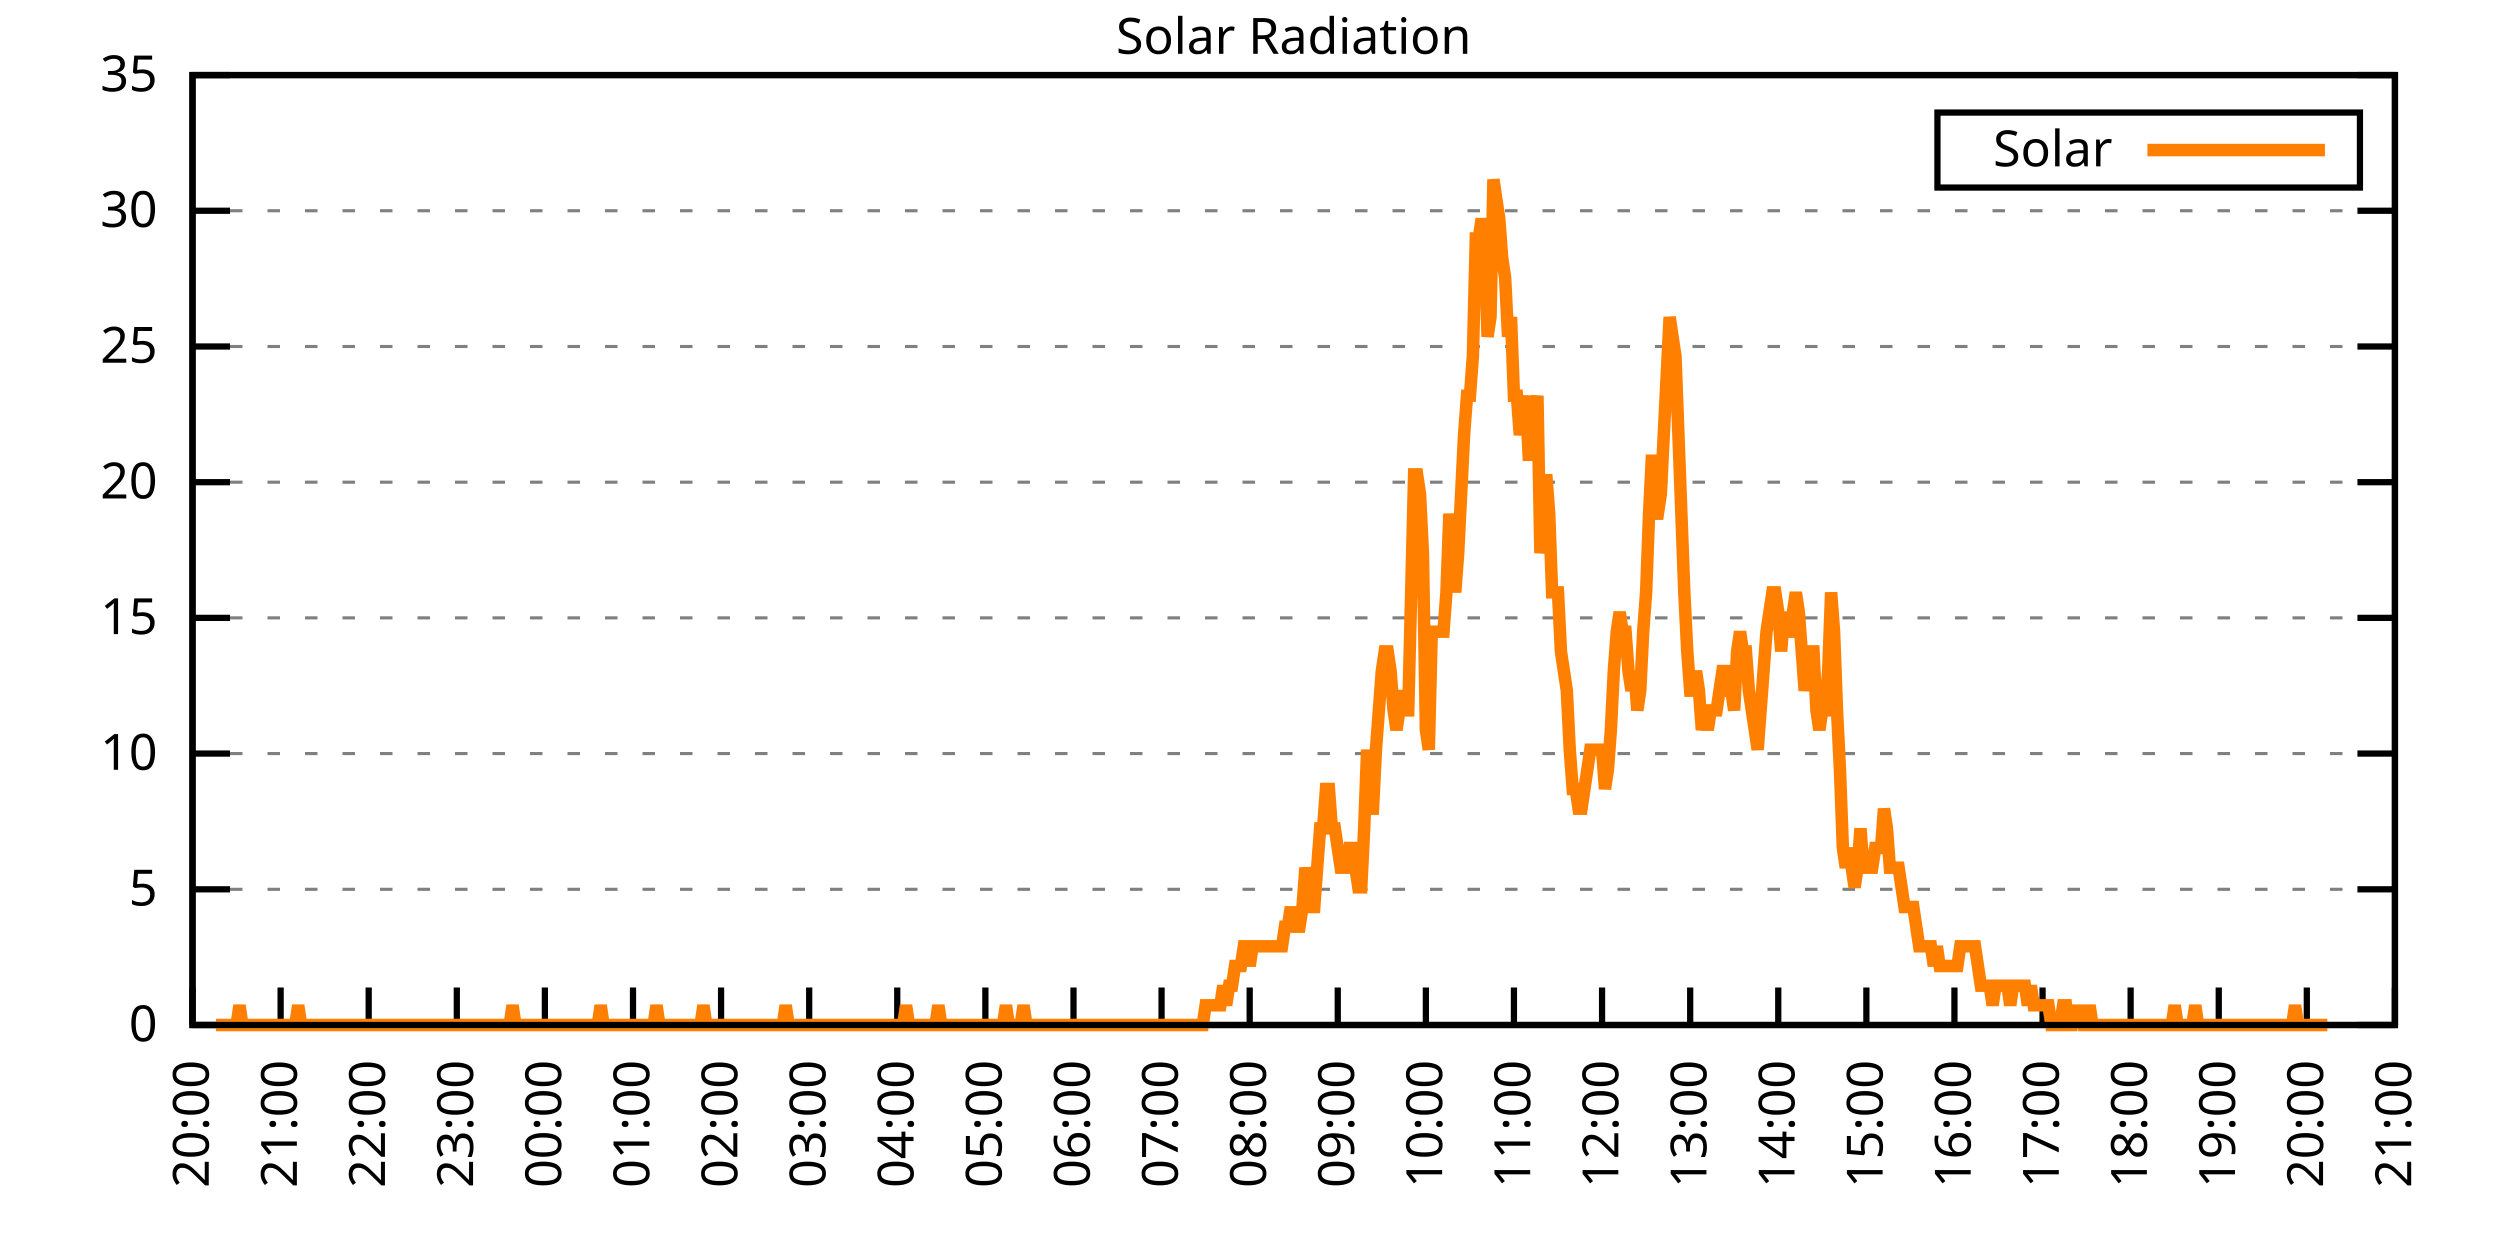
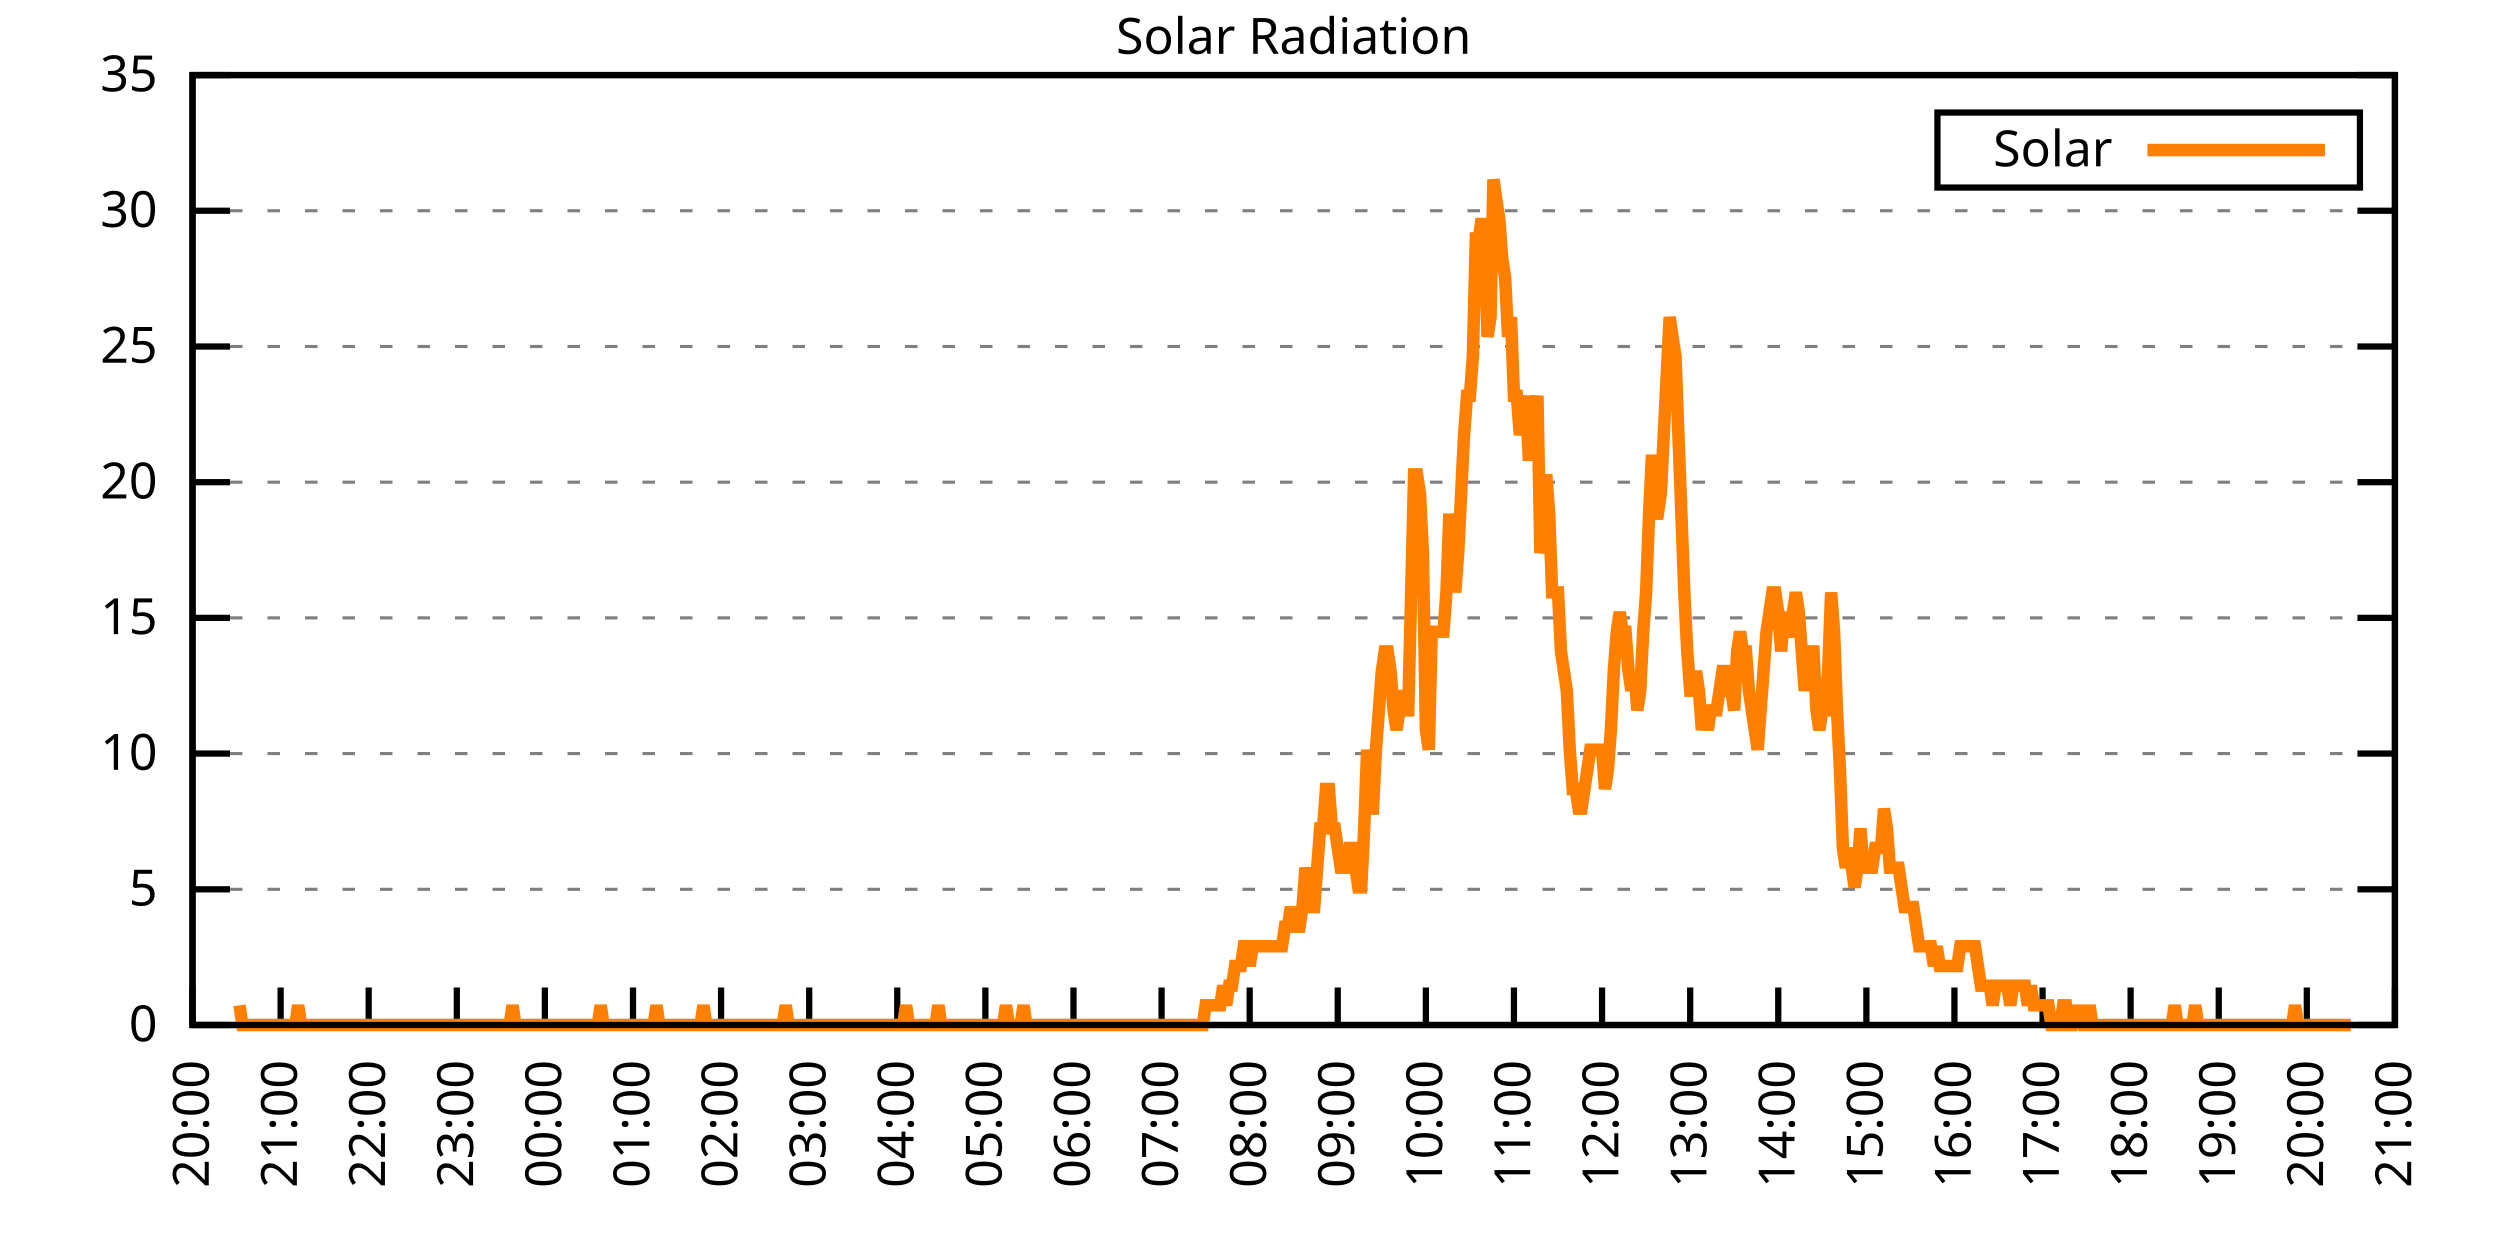
<svg xmlns="http://www.w3.org/2000/svg" xmlns:xlink="http://www.w3.org/1999/xlink" width="400" height="200" viewBox="0 0 400 200">
  <g id="gnuplot_canvas">
    <rect x="0" y="0" width="400" height="200" fill="none" />
    <defs>
      <circle id="gpDot" r="0.5" stroke-width="0.5" stroke="currentColor" />
      <path id="gpPt0" stroke-width="0.333" stroke="currentColor" d="M-1,0 h2 M0,-1 v2" />
      <path id="gpPt1" stroke-width="0.333" stroke="currentColor" d="M-1,-1 L1,1 M1,-1 L-1,1" />
      <path id="gpPt2" stroke-width="0.333" stroke="currentColor" d="M-1,0 L1,0 M0,-1 L0,1 M-1,-1 L1,1 M-1,1 L1,-1" />
      <rect id="gpPt3" stroke-width="0.333" stroke="currentColor" x="-1" y="-1" width="2" height="2" />
      <rect id="gpPt4" stroke-width="0.333" stroke="currentColor" fill="currentColor" x="-1" y="-1" width="2" height="2" />
      <circle id="gpPt5" stroke-width="0.333" stroke="currentColor" cx="0" cy="0" r="1" />
      <use xlink:href="#gpPt5" id="gpPt6" fill="currentColor" stroke="none" />
      <path id="gpPt7" stroke-width="0.333" stroke="currentColor" d="M0,-1.33 L-1.33,0.67 L1.33,0.67 z" />
      <use xlink:href="#gpPt7" id="gpPt8" fill="currentColor" stroke="none" />
      <use xlink:href="#gpPt7" id="gpPt9" stroke="currentColor" transform="rotate(180)" />
      <use xlink:href="#gpPt9" id="gpPt10" fill="currentColor" stroke="none" />
      <use xlink:href="#gpPt3" id="gpPt11" stroke="currentColor" transform="rotate(45)" />
      <use xlink:href="#gpPt11" id="gpPt12" fill="currentColor" stroke="none" />
      <path id="gpPt13" stroke-width="0.333" stroke="currentColor" d="M0,1.330 L1.265,0.411 L0.782,-1.067 L-0.782,-1.076 L-1.265,0.411 z" />
      <use xlink:href="#gpPt13" id="gpPt14" fill="currentColor" stroke="none" />
      <filter id="textbox" filterUnits="objectBoundingBox" x="0" y="0" height="1" width="1">
        <feFlood flood-color="white" flood-opacity="1" result="bgnd" />
        <feComposite in="SourceGraphic" in2="bgnd" operator="atop" />
      </filter>
      <filter id="greybox" filterUnits="objectBoundingBox" x="0" y="0" height="1" width="1">
        <feFlood flood-color="lightgrey" flood-opacity="1" result="grey" />
        <feComposite in="SourceGraphic" in2="grey" operator="atop" />
      </filter>
    </defs>
    <g fill="none" color="white" stroke="currentColor" stroke-width="1.00" stroke-linecap="butt" stroke-linejoin="miter">
</g>
    <g fill="none" color="black" stroke="currentColor" stroke-width="1.00" stroke-linecap="butt" stroke-linejoin="miter">
      <g stroke="none" shape-rendering="crispEdges">
        <polygon fill="rgb(255, 255, 255)" points="30.80,164.00 383.18,164.00 383.18,12.02 30.80,12.02 " />
      </g>
    </g>
    <g fill="none" color="black" stroke="currentColor" stroke-width="1.00" stroke-linecap="butt" stroke-linejoin="miter">
</g>
    <g fill="none" color="black" stroke="black" stroke-width="0.50" stroke-linecap="butt" stroke-linejoin="miter">
</g>
    <g fill="none" color="gray" stroke="currentColor" stroke-width="0.50" stroke-linecap="butt" stroke-linejoin="miter">
      <path stroke="gray" stroke-dasharray="2,4" class="gridline" d="M30.80,164.00 L383.19,164.00  " />
    </g>
    <g fill="none" color="gray" stroke="gray" stroke-width="1.00" stroke-linecap="butt" stroke-linejoin="miter">
</g>
    <g fill="none" color="black" stroke="currentColor" stroke-width="1.00" stroke-linecap="butt" stroke-linejoin="miter">
      <path stroke="black" d="M30.80,164.00 L36.80,164.00 M383.19,164.00 L377.19,164.00  " />
      <g transform="translate(25.20,166.60)" stroke="none" fill="black" font-family="Sans" font-size="8.00" text-anchor="end">
        <text>
          <tspan font-family="Sans"> 0</tspan>
        </text>
      </g>
    </g>
    <g fill="none" color="black" stroke="currentColor" stroke-width="1.00" stroke-linecap="butt" stroke-linejoin="miter">
</g>
    <g fill="none" color="black" stroke="black" stroke-width="0.50" stroke-linecap="butt" stroke-linejoin="miter">
</g>
    <g fill="none" color="gray" stroke="currentColor" stroke-width="0.50" stroke-linecap="butt" stroke-linejoin="miter">
      <path stroke="gray" stroke-dasharray="2,4" class="gridline" d="M30.80,142.29 L383.19,142.29  " />
    </g>
    <g fill="none" color="gray" stroke="gray" stroke-width="1.00" stroke-linecap="butt" stroke-linejoin="miter">
</g>
    <g fill="none" color="black" stroke="currentColor" stroke-width="1.00" stroke-linecap="butt" stroke-linejoin="miter">
      <path stroke="black" d="M30.80,142.29 L36.80,142.29 M383.19,142.29 L377.19,142.29  " />
      <g transform="translate(25.20,144.89)" stroke="none" fill="black" font-family="Sans" font-size="8.00" text-anchor="end">
        <text>
          <tspan font-family="Sans"> 5</tspan>
        </text>
      </g>
    </g>
    <g fill="none" color="black" stroke="currentColor" stroke-width="1.00" stroke-linecap="butt" stroke-linejoin="miter">
</g>
    <g fill="none" color="black" stroke="black" stroke-width="0.50" stroke-linecap="butt" stroke-linejoin="miter">
</g>
    <g fill="none" color="gray" stroke="currentColor" stroke-width="0.50" stroke-linecap="butt" stroke-linejoin="miter">
      <path stroke="gray" stroke-dasharray="2,4" class="gridline" d="M30.80,120.57 L383.19,120.57  " />
    </g>
    <g fill="none" color="gray" stroke="gray" stroke-width="1.00" stroke-linecap="butt" stroke-linejoin="miter">
</g>
    <g fill="none" color="black" stroke="currentColor" stroke-width="1.00" stroke-linecap="butt" stroke-linejoin="miter">
      <path stroke="black" d="M30.80,120.57 L36.80,120.57 M383.19,120.57 L377.19,120.57  " />
      <g transform="translate(25.20,123.17)" stroke="none" fill="black" font-family="Sans" font-size="8.00" text-anchor="end">
        <text>
          <tspan font-family="Sans"> 10</tspan>
        </text>
      </g>
    </g>
    <g fill="none" color="black" stroke="currentColor" stroke-width="1.00" stroke-linecap="butt" stroke-linejoin="miter">
</g>
    <g fill="none" color="black" stroke="black" stroke-width="0.50" stroke-linecap="butt" stroke-linejoin="miter">
</g>
    <g fill="none" color="gray" stroke="currentColor" stroke-width="0.50" stroke-linecap="butt" stroke-linejoin="miter">
      <path stroke="gray" stroke-dasharray="2,4" class="gridline" d="M30.80,98.86 L383.19,98.86  " />
    </g>
    <g fill="none" color="gray" stroke="gray" stroke-width="1.00" stroke-linecap="butt" stroke-linejoin="miter">
</g>
    <g fill="none" color="black" stroke="currentColor" stroke-width="1.00" stroke-linecap="butt" stroke-linejoin="miter">
      <path stroke="black" d="M30.80,98.86 L36.80,98.86 M383.19,98.86 L377.19,98.86  " />
      <g transform="translate(25.20,101.46)" stroke="none" fill="black" font-family="Sans" font-size="8.00" text-anchor="end">
        <text>
          <tspan font-family="Sans"> 15</tspan>
        </text>
      </g>
    </g>
    <g fill="none" color="black" stroke="currentColor" stroke-width="1.00" stroke-linecap="butt" stroke-linejoin="miter">
</g>
    <g fill="none" color="black" stroke="black" stroke-width="0.50" stroke-linecap="butt" stroke-linejoin="miter">
</g>
    <g fill="none" color="gray" stroke="currentColor" stroke-width="0.50" stroke-linecap="butt" stroke-linejoin="miter">
      <path stroke="gray" stroke-dasharray="2,4" class="gridline" d="M30.80,77.15 L383.19,77.15  " />
    </g>
    <g fill="none" color="gray" stroke="gray" stroke-width="1.00" stroke-linecap="butt" stroke-linejoin="miter">
</g>
    <g fill="none" color="black" stroke="currentColor" stroke-width="1.00" stroke-linecap="butt" stroke-linejoin="miter">
      <path stroke="black" d="M30.80,77.15 L36.80,77.15 M383.19,77.15 L377.19,77.15  " />
      <g transform="translate(25.20,79.75)" stroke="none" fill="black" font-family="Sans" font-size="8.00" text-anchor="end">
        <text>
          <tspan font-family="Sans"> 20</tspan>
        </text>
      </g>
    </g>
    <g fill="none" color="black" stroke="currentColor" stroke-width="1.00" stroke-linecap="butt" stroke-linejoin="miter">
</g>
    <g fill="none" color="black" stroke="black" stroke-width="0.50" stroke-linecap="butt" stroke-linejoin="miter">
</g>
    <g fill="none" color="gray" stroke="currentColor" stroke-width="0.50" stroke-linecap="butt" stroke-linejoin="miter">
      <path stroke="gray" stroke-dasharray="2,4" class="gridline" d="M30.80,55.44 L383.19,55.44  " />
    </g>
    <g fill="none" color="gray" stroke="gray" stroke-width="1.00" stroke-linecap="butt" stroke-linejoin="miter">
</g>
    <g fill="none" color="black" stroke="currentColor" stroke-width="1.00" stroke-linecap="butt" stroke-linejoin="miter">
      <path stroke="black" d="M30.80,55.44 L36.80,55.44 M383.19,55.44 L377.19,55.44  " />
      <g transform="translate(25.20,58.04)" stroke="none" fill="black" font-family="Sans" font-size="8.00" text-anchor="end">
        <text>
          <tspan font-family="Sans"> 25</tspan>
        </text>
      </g>
    </g>
    <g fill="none" color="black" stroke="currentColor" stroke-width="1.00" stroke-linecap="butt" stroke-linejoin="miter">
</g>
    <g fill="none" color="black" stroke="black" stroke-width="0.50" stroke-linecap="butt" stroke-linejoin="miter">
</g>
    <g fill="none" color="gray" stroke="currentColor" stroke-width="0.50" stroke-linecap="butt" stroke-linejoin="miter">
      <path stroke="gray" stroke-dasharray="2,4" class="gridline" d="M30.80,33.72 L383.19,33.72  " />
    </g>
    <g fill="none" color="gray" stroke="gray" stroke-width="1.00" stroke-linecap="butt" stroke-linejoin="miter">
</g>
    <g fill="none" color="black" stroke="currentColor" stroke-width="1.00" stroke-linecap="butt" stroke-linejoin="miter">
      <path stroke="black" d="M30.80,33.72 L36.80,33.72 M383.19,33.72 L377.19,33.72  " />
      <g transform="translate(25.20,36.32)" stroke="none" fill="black" font-family="Sans" font-size="8.00" text-anchor="end">
        <text>
          <tspan font-family="Sans"> 30</tspan>
        </text>
      </g>
    </g>
    <g fill="none" color="black" stroke="currentColor" stroke-width="1.00" stroke-linecap="butt" stroke-linejoin="miter">
</g>
    <g fill="none" color="black" stroke="black" stroke-width="0.50" stroke-linecap="butt" stroke-linejoin="miter">
</g>
    <g fill="none" color="gray" stroke="currentColor" stroke-width="0.50" stroke-linecap="butt" stroke-linejoin="miter">
      <path stroke="gray" stroke-dasharray="2,4" class="gridline" d="M30.80,12.01 L383.19,12.01  " />
    </g>
    <g fill="none" color="gray" stroke="gray" stroke-width="1.00" stroke-linecap="butt" stroke-linejoin="miter">
</g>
    <g fill="none" color="black" stroke="currentColor" stroke-width="1.00" stroke-linecap="butt" stroke-linejoin="miter">
      <path stroke="black" d="M30.80,12.01 L36.80,12.01 M383.19,12.01 L377.19,12.01  " />
      <g transform="translate(25.20,14.61)" stroke="none" fill="black" font-family="Sans" font-size="8.00" text-anchor="end">
        <text>
          <tspan font-family="Sans"> 35</tspan>
        </text>
      </g>
    </g>
    <g fill="none" color="black" stroke="currentColor" stroke-width="1.00" stroke-linecap="butt" stroke-linejoin="miter">
      <path stroke="black" d="M30.80,164.00 L30.80,158.00  " />
      <g transform="translate(33.40,169.60) rotate(270.00)" stroke="none" fill="black" font-family="Sans" font-size="8.00" text-anchor="end">
        <text>
          <tspan font-family="Sans">20:00</tspan>
        </text>
      </g>
    </g>
    <g fill="none" color="black" stroke="currentColor" stroke-width="1.00" stroke-linecap="butt" stroke-linejoin="miter">
      <path stroke="black" d="M44.90,164.00 L44.90,158.00  " />
      <g transform="translate(47.50,169.60) rotate(270.00)" stroke="none" fill="black" font-family="Sans" font-size="8.00" text-anchor="end">
        <text>
          <tspan font-family="Sans">21:00</tspan>
        </text>
      </g>
    </g>
    <g fill="none" color="black" stroke="currentColor" stroke-width="1.00" stroke-linecap="butt" stroke-linejoin="miter">
      <path stroke="black" d="M58.99,164.00 L58.99,158.00  " />
      <g transform="translate(61.59,169.60) rotate(270.00)" stroke="none" fill="black" font-family="Sans" font-size="8.00" text-anchor="end">
        <text>
          <tspan font-family="Sans">22:00</tspan>
        </text>
      </g>
    </g>
    <g fill="none" color="black" stroke="currentColor" stroke-width="1.00" stroke-linecap="butt" stroke-linejoin="miter">
      <path stroke="black" d="M73.09,164.00 L73.09,158.00  " />
      <g transform="translate(75.69,169.60) rotate(270.00)" stroke="none" fill="black" font-family="Sans" font-size="8.00" text-anchor="end">
        <text>
          <tspan font-family="Sans">23:00</tspan>
        </text>
      </g>
    </g>
    <g fill="none" color="black" stroke="currentColor" stroke-width="1.00" stroke-linecap="butt" stroke-linejoin="miter">
      <path stroke="black" d="M87.18,164.00 L87.18,158.00  " />
      <g transform="translate(89.78,169.60) rotate(270.00)" stroke="none" fill="black" font-family="Sans" font-size="8.00" text-anchor="end">
        <text>
          <tspan font-family="Sans">00:00</tspan>
        </text>
      </g>
    </g>
    <g fill="none" color="black" stroke="currentColor" stroke-width="1.00" stroke-linecap="butt" stroke-linejoin="miter">
      <path stroke="black" d="M101.28,164.00 L101.28,158.00  " />
      <g transform="translate(103.88,169.60) rotate(270.00)" stroke="none" fill="black" font-family="Sans" font-size="8.00" text-anchor="end">
        <text>
          <tspan font-family="Sans">01:00</tspan>
        </text>
      </g>
    </g>
    <g fill="none" color="black" stroke="currentColor" stroke-width="1.00" stroke-linecap="butt" stroke-linejoin="miter">
      <path stroke="black" d="M115.37,164.00 L115.37,158.00  " />
      <g transform="translate(117.97,169.60) rotate(270.00)" stroke="none" fill="black" font-family="Sans" font-size="8.00" text-anchor="end">
        <text>
          <tspan font-family="Sans">02:00</tspan>
        </text>
      </g>
    </g>
    <g fill="none" color="black" stroke="currentColor" stroke-width="1.00" stroke-linecap="butt" stroke-linejoin="miter">
      <path stroke="black" d="M129.47,164.00 L129.47,158.00  " />
      <g transform="translate(132.07,169.60) rotate(270.00)" stroke="none" fill="black" font-family="Sans" font-size="8.00" text-anchor="end">
        <text>
          <tspan font-family="Sans">03:00</tspan>
        </text>
      </g>
    </g>
    <g fill="none" color="black" stroke="currentColor" stroke-width="1.00" stroke-linecap="butt" stroke-linejoin="miter">
      <path stroke="black" d="M143.56,164.00 L143.56,158.00  " />
      <g transform="translate(146.16,169.60) rotate(270.00)" stroke="none" fill="black" font-family="Sans" font-size="8.00" text-anchor="end">
        <text>
          <tspan font-family="Sans">04:00</tspan>
        </text>
      </g>
    </g>
    <g fill="none" color="black" stroke="currentColor" stroke-width="1.00" stroke-linecap="butt" stroke-linejoin="miter">
      <path stroke="black" d="M157.66,164.00 L157.66,158.00  " />
      <g transform="translate(160.26,169.60) rotate(270.00)" stroke="none" fill="black" font-family="Sans" font-size="8.00" text-anchor="end">
        <text>
          <tspan font-family="Sans">05:00</tspan>
        </text>
      </g>
    </g>
    <g fill="none" color="black" stroke="currentColor" stroke-width="1.00" stroke-linecap="butt" stroke-linejoin="miter">
      <path stroke="black" d="M171.76,164.00 L171.76,158.00  " />
      <g transform="translate(174.36,169.60) rotate(270.00)" stroke="none" fill="black" font-family="Sans" font-size="8.00" text-anchor="end">
        <text>
          <tspan font-family="Sans">06:00</tspan>
        </text>
      </g>
    </g>
    <g fill="none" color="black" stroke="currentColor" stroke-width="1.00" stroke-linecap="butt" stroke-linejoin="miter">
      <path stroke="black" d="M185.85,164.00 L185.85,158.00  " />
      <g transform="translate(188.45,169.60) rotate(270.00)" stroke="none" fill="black" font-family="Sans" font-size="8.00" text-anchor="end">
        <text>
          <tspan font-family="Sans">07:00</tspan>
        </text>
      </g>
    </g>
    <g fill="none" color="black" stroke="currentColor" stroke-width="1.00" stroke-linecap="butt" stroke-linejoin="miter">
      <path stroke="black" d="M199.95,164.00 L199.95,158.00  " />
      <g transform="translate(202.55,169.60) rotate(270.00)" stroke="none" fill="black" font-family="Sans" font-size="8.00" text-anchor="end">
        <text>
          <tspan font-family="Sans">08:00</tspan>
        </text>
      </g>
    </g>
    <g fill="none" color="black" stroke="currentColor" stroke-width="1.00" stroke-linecap="butt" stroke-linejoin="miter">
      <path stroke="black" d="M214.04,164.00 L214.04,158.00  " />
      <g transform="translate(216.64,169.60) rotate(270.00)" stroke="none" fill="black" font-family="Sans" font-size="8.00" text-anchor="end">
        <text>
          <tspan font-family="Sans">09:00</tspan>
        </text>
      </g>
    </g>
    <g fill="none" color="black" stroke="currentColor" stroke-width="1.00" stroke-linecap="butt" stroke-linejoin="miter">
      <path stroke="black" d="M228.14,164.00 L228.14,158.00  " />
      <g transform="translate(230.74,169.60) rotate(270.00)" stroke="none" fill="black" font-family="Sans" font-size="8.00" text-anchor="end">
        <text>
          <tspan font-family="Sans">10:00</tspan>
        </text>
      </g>
    </g>
    <g fill="none" color="black" stroke="currentColor" stroke-width="1.00" stroke-linecap="butt" stroke-linejoin="miter">
      <path stroke="black" d="M242.23,164.00 L242.23,158.00  " />
      <g transform="translate(244.83,169.60) rotate(270.00)" stroke="none" fill="black" font-family="Sans" font-size="8.00" text-anchor="end">
        <text>
          <tspan font-family="Sans">11:00</tspan>
        </text>
      </g>
    </g>
    <g fill="none" color="black" stroke="currentColor" stroke-width="1.00" stroke-linecap="butt" stroke-linejoin="miter">
      <path stroke="black" d="M256.33,164.00 L256.33,158.00  " />
      <g transform="translate(258.93,169.60) rotate(270.00)" stroke="none" fill="black" font-family="Sans" font-size="8.00" text-anchor="end">
        <text>
          <tspan font-family="Sans">12:00</tspan>
        </text>
      </g>
    </g>
    <g fill="none" color="black" stroke="currentColor" stroke-width="1.00" stroke-linecap="butt" stroke-linejoin="miter">
      <path stroke="black" d="M270.43,164.00 L270.43,158.00  " />
      <g transform="translate(273.03,169.60) rotate(270.00)" stroke="none" fill="black" font-family="Sans" font-size="8.00" text-anchor="end">
        <text>
          <tspan font-family="Sans">13:00</tspan>
        </text>
      </g>
    </g>
    <g fill="none" color="black" stroke="currentColor" stroke-width="1.00" stroke-linecap="butt" stroke-linejoin="miter">
      <path stroke="black" d="M284.52,164.00 L284.52,158.00  " />
      <g transform="translate(287.12,169.60) rotate(270.00)" stroke="none" fill="black" font-family="Sans" font-size="8.00" text-anchor="end">
        <text>
          <tspan font-family="Sans">14:00</tspan>
        </text>
      </g>
    </g>
    <g fill="none" color="black" stroke="currentColor" stroke-width="1.00" stroke-linecap="butt" stroke-linejoin="miter">
      <path stroke="black" d="M298.62,164.00 L298.62,158.00  " />
      <g transform="translate(301.22,169.60) rotate(270.00)" stroke="none" fill="black" font-family="Sans" font-size="8.00" text-anchor="end">
        <text>
          <tspan font-family="Sans">15:00</tspan>
        </text>
      </g>
    </g>
    <g fill="none" color="black" stroke="currentColor" stroke-width="1.00" stroke-linecap="butt" stroke-linejoin="miter">
      <path stroke="black" d="M312.71,164.00 L312.71,158.00  " />
      <g transform="translate(315.31,169.60) rotate(270.00)" stroke="none" fill="black" font-family="Sans" font-size="8.00" text-anchor="end">
        <text>
          <tspan font-family="Sans">16:00</tspan>
        </text>
      </g>
    </g>
    <g fill="none" color="black" stroke="currentColor" stroke-width="1.00" stroke-linecap="butt" stroke-linejoin="miter">
      <path stroke="black" d="M326.81,164.00 L326.81,158.00  " />
      <g transform="translate(329.41,169.60) rotate(270.00)" stroke="none" fill="black" font-family="Sans" font-size="8.00" text-anchor="end">
        <text>
          <tspan font-family="Sans">17:00</tspan>
        </text>
      </g>
    </g>
    <g fill="none" color="black" stroke="currentColor" stroke-width="1.00" stroke-linecap="butt" stroke-linejoin="miter">
      <path stroke="black" d="M340.90,164.00 L340.90,158.00  " />
      <g transform="translate(343.50,169.60) rotate(270.00)" stroke="none" fill="black" font-family="Sans" font-size="8.00" text-anchor="end">
        <text>
          <tspan font-family="Sans">18:00</tspan>
        </text>
      </g>
    </g>
    <g fill="none" color="black" stroke="currentColor" stroke-width="1.00" stroke-linecap="butt" stroke-linejoin="miter">
      <path stroke="black" d="M355.00,164.00 L355.00,158.00  " />
      <g transform="translate(357.60,169.60) rotate(270.00)" stroke="none" fill="black" font-family="Sans" font-size="8.00" text-anchor="end">
        <text>
          <tspan font-family="Sans">19:00</tspan>
        </text>
      </g>
    </g>
    <g fill="none" color="black" stroke="currentColor" stroke-width="1.00" stroke-linecap="butt" stroke-linejoin="miter">
      <path stroke="black" d="M369.09,164.00 L369.09,158.00  " />
      <g transform="translate(371.69,169.60) rotate(270.00)" stroke="none" fill="black" font-family="Sans" font-size="8.00" text-anchor="end">
        <text>
          <tspan font-family="Sans">20:00</tspan>
        </text>
      </g>
    </g>
    <g fill="none" color="black" stroke="currentColor" stroke-width="1.00" stroke-linecap="butt" stroke-linejoin="miter">
      <path stroke="black" d="M383.19,164.00 L383.19,158.00  " />
      <g transform="translate(385.79,169.60) rotate(270.00)" stroke="none" fill="black" font-family="Sans" font-size="8.00" text-anchor="end">
        <text>
          <tspan font-family="Sans">21:00</tspan>
        </text>
      </g>
    </g>
    <g fill="none" color="black" stroke="currentColor" stroke-width="1.00" stroke-linecap="butt" stroke-linejoin="miter">
</g>
    <g fill="none" color="black" stroke="currentColor" stroke-width="1.00" stroke-linecap="butt" stroke-linejoin="miter">
      <path stroke="black" d="M30.80,12.01 L30.80,164.00 L383.19,164.00 L383.19,12.01 L30.80,12.01 Z  " />
    </g>
    <g fill="none" color="black" stroke="currentColor" stroke-width="1.00" stroke-linecap="butt" stroke-linejoin="miter">
</g>
    <g fill="none" color="black" stroke="currentColor" stroke-width="1.00" stroke-linecap="butt" stroke-linejoin="miter">
      <path stroke="black" d="M309.99,30.01 L309.99,18.01 L377.59,18.01 L377.59,30.01 L309.99,30.01 Z  " />
    </g>
    <g id="Solar_Radiation_plot_1">
      <g fill="none" color="white" stroke="black" stroke-width="2.00" stroke-linecap="butt" stroke-linejoin="miter">
</g>
      <g fill="none" color="black" stroke="currentColor" stroke-width="2.00" stroke-linecap="butt" stroke-linejoin="miter">
        <g transform="translate(337.99,26.61)" stroke="none" fill="black" font-family="Sans" font-size="8.00" text-anchor="end">
          <text>
            <tspan font-family="Sans">Solar</tspan>
          </text>
        </g>
      </g>
      <g fill="none" color="black" stroke="currentColor" stroke-width="2.00" stroke-linecap="butt" stroke-linejoin="miter">
-         <path stroke="rgb(255, 127,   0)" d="M343.59,24.01 L371.99,24.01 M34.56,164.00 L35.03,164.00 L35.50,164.00 L35.97,164.00 L36.44,164.00 L36.91,164.00   L37.38,164.00 L37.85,164.00 L38.32,160.85 L38.79,164.00 L39.26,164.00 L39.73,164.00 L40.20,164.00 L40.67,164.00   L41.14,164.00 L41.61,164.00 L42.08,164.00 L42.55,164.00 L43.02,164.00 L43.49,164.00 L43.96,164.00 L44.43,164.00   L44.90,164.00 L45.37,164.00 L45.84,164.00 L46.31,164.00 L46.78,164.00 L47.24,164.00 L47.71,160.85 L48.18,164.00   L48.65,164.00 L49.12,164.00 L49.59,164.00 L50.06,164.00 L50.53,164.00 L51.00,164.00 L51.47,164.00 L51.94,164.00   L52.41,164.00 L52.88,164.00 L53.35,164.00 L53.82,164.00 L54.29,164.00 L54.76,164.00 L55.23,164.00 L55.70,164.00   L56.17,164.00 L56.64,164.00 L57.11,164.00 L57.58,164.00 L58.05,164.00 L58.52,164.00 L58.99,164.00 L59.46,164.00   L59.93,164.00 L60.40,164.00 L60.87,164.00 L61.34,164.00 L61.81,164.00 L62.28,164.00 L62.75,164.00 L63.22,164.00   L63.69,164.00 L64.16,164.00 L64.63,164.00 L65.10,164.00 L65.57,164.00 L66.04,164.00 L66.51,164.00 L66.98,164.00   L67.45,164.00 L67.92,164.00 L68.39,164.00 L68.86,164.00 L69.33,164.00 L69.80,164.00 L70.27,164.00 L70.74,164.00   L71.21,164.00 L71.68,164.00 L72.15,164.00 L72.62,164.00 L73.09,164.00 L73.56,164.00 L74.03,164.00 L74.50,164.00   L74.97,164.00 L75.44,164.00 L75.91,164.00 L76.38,164.00 L76.85,164.00 L77.32,164.00 L77.79,164.00 L78.26,164.00   L78.73,164.00 L79.19,164.00 L79.66,164.00 L80.13,164.00 L80.60,164.00 L81.07,164.00 L81.54,164.00 L82.01,160.85   L82.48,164.00 L82.95,164.00 L83.42,164.00 L83.89,164.00 L84.36,164.00 L84.83,164.00 L85.30,164.00 L85.77,164.00   L86.24,164.00 L86.71,164.00 L87.18,164.00 L87.65,164.00 L88.12,164.00 L88.59,164.00 L89.06,164.00 L89.53,164.00   L90.00,164.00 L90.47,164.00 L90.94,164.00 L91.41,164.00 L91.88,164.00 L92.35,164.00 L92.82,164.00 L93.29,164.00   L93.76,164.00 L94.23,164.00 L94.70,164.00 L95.17,164.00 L95.64,164.00 L96.11,160.85 L96.58,164.00 L97.05,164.00   L97.52,164.00 L97.99,164.00 L98.46,164.00 L98.93,164.00 L99.40,164.00 L99.87,164.00 L100.34,164.00 L100.81,164.00   L101.28,164.00 L101.75,164.00 L102.22,164.00 L102.69,164.00 L103.16,164.00 L103.63,164.00 L104.10,164.00 L104.57,164.00   L105.04,160.85 L105.51,164.00 L105.98,164.00 L106.45,164.00 L106.92,164.00 L107.39,164.00 L107.86,164.00 L108.33,164.00   L108.80,164.00 L109.27,164.00 L109.74,164.00 L110.21,164.00 L110.68,164.00 L111.14,164.00 L111.61,164.00 L112.08,164.00   L112.55,160.85 L113.02,164.00 L113.49,164.00 L113.96,164.00 L114.43,164.00 L114.90,164.00 L115.37,164.00 L115.84,164.00   L116.31,164.00 L116.78,164.00 L117.25,164.00 L117.72,164.00 L118.19,164.00 L118.66,164.00 L119.13,164.00 L119.60,164.00   L120.07,164.00 L120.54,164.00 L121.01,164.00 L121.48,164.00 L121.95,164.00 L122.42,164.00 L122.89,164.00 L123.36,164.00   L123.83,164.00 L124.30,164.00 L124.77,164.00 L125.24,164.00 L125.71,160.85 L126.18,164.00 L126.65,164.00 L127.12,164.00   L127.59,164.00 L128.06,164.00 L128.53,164.00 L129.00,164.00 L129.47,164.00 L129.94,164.00 L130.41,164.00 L130.88,164.00   L131.35,164.00 L131.82,164.00 L132.29,164.00 L132.76,164.00 L133.23,164.00 L133.70,164.00 L134.17,164.00 L134.64,164.00   L135.11,164.00 L135.58,164.00 L136.05,164.00 L136.52,164.00 L136.99,164.00 L137.46,164.00 L137.93,164.00 L138.40,164.00   L138.87,164.00 L139.34,164.00 L139.81,164.00 L140.28,164.00 L140.75,164.00 L141.22,164.00 L141.69,164.00 L142.16,164.00   L142.63,164.00 L143.09,164.00 L143.56,164.00 L144.03,164.00 L144.50,164.00 L144.97,160.85 L145.44,164.00 L145.91,164.00   L146.38,164.00 L146.85,164.00 L147.32,164.00 L147.79,164.00 L148.26,164.00 L148.73,164.00 L149.20,164.00 L149.67,164.00   L150.14,160.85 L150.61,164.00 L151.08,164.00 L151.55,164.00 L152.02,164.00 L152.49,164.00 L152.96,164.00 L153.43,164.00   L153.90,164.00 L154.37,164.00 L154.84,164.00 L155.31,164.00 L155.78,164.00 L156.25,164.00 L156.72,164.00 L157.19,164.00   L157.66,164.00 L158.13,164.00 L158.60,164.00 L159.07,164.00 L159.54,164.00 L160.01,164.00 L160.48,164.00 L160.95,160.85   L161.42,164.00 L161.89,164.00 L162.36,164.00 L162.83,164.00 L163.30,164.00 L163.77,160.85 L164.24,164.00 L164.71,164.00   L165.18,164.00 L165.65,164.00 L166.12,164.00 L166.59,164.00 L167.06,164.00 L167.53,164.00 L168.00,164.00 L168.47,164.00   L168.94,164.00 L169.41,164.00 L169.88,164.00 L170.35,164.00 L170.82,164.00 L171.29,164.00 L171.76,164.00 L172.23,164.00   L172.70,164.00 L173.17,164.00 L173.64,164.00 L174.11,164.00 L174.58,164.00 L175.04,164.00 L175.51,164.00 L175.98,164.00   L176.45,164.00 L176.92,164.00 L177.39,164.00 L177.86,164.00 L178.33,164.00 L178.80,164.00 L179.27,164.00 L179.74,164.00   L180.21,164.00 L180.68,164.00 L181.15,164.00 L181.62,164.00 L182.09,164.00 L182.56,164.00 L183.03,164.00 L183.50,164.00   L183.97,164.00 L184.44,164.00 L184.91,164.00 L185.38,164.00 L185.85,164.00 L186.32,164.00 L186.79,164.00 L187.26,164.00   L187.73,164.00 L188.20,164.00 L188.67,164.00 L189.14,164.00 L189.61,164.00 L190.08,164.00 L190.55,164.00 L191.02,164.00   L191.49,164.00 L191.96,164.00 L192.43,164.00 L192.90,160.85 L193.37,160.85 L193.84,160.85 L194.31,160.85 L194.78,160.85   L195.25,160.85 L195.72,157.71 L196.19,160.85 L196.66,157.71 L197.13,157.71 L197.60,154.56 L198.07,154.56 L198.54,154.56   L199.01,151.41 L199.48,151.41 L199.95,154.56 L200.42,151.41 L200.89,151.41 L201.36,151.41 L201.83,151.41 L202.30,151.41   L202.77,151.41 L203.24,151.41 L203.71,151.41 L204.18,151.41 L204.65,151.41 L205.12,151.41 L205.59,148.27 L206.06,148.27   L206.53,145.12 L207.00,148.27 L207.46,148.27 L207.93,148.27 L208.40,145.12 L208.87,138.83 L209.34,141.98 L209.81,145.12   L210.28,145.12 L210.75,138.83 L211.22,132.54 L211.69,132.54 L212.16,126.24 L212.63,126.24 L213.10,132.54 L213.57,132.54   L214.04,135.68 L214.51,138.83 L214.98,138.83 L215.45,138.83 L215.92,135.68 L216.39,135.68 L216.86,138.83 L217.33,141.98   L217.80,141.98 L218.27,132.54 L218.74,119.95 L219.21,129.39 L219.68,129.39 L220.15,119.95 L220.62,113.66 L221.09,107.37   L221.56,104.22 L222.03,104.22 L222.50,107.37 L222.97,113.66 L223.44,116.80 L223.91,113.66 L224.38,110.51 L224.85,113.66   L225.32,113.66 L225.79,94.78 L226.26,75.90 L226.73,75.90 L227.20,79.05 L227.67,88.49 L228.14,116.80 L228.61,119.95   L229.08,101.07 L229.55,101.07 L230.02,101.07 L230.49,101.07 L230.96,101.07 L231.43,94.78 L231.90,82.19 L232.37,88.49   L232.84,94.78 L233.31,88.49 L233.78,79.05 L234.25,69.61 L234.72,63.32 L235.19,63.32 L235.66,57.02 L236.13,38.15   L236.60,38.15 L237.07,35.00 L237.54,38.15 L238.01,53.88 L238.48,50.73 L238.95,28.71 L239.41,31.85 L239.88,35.00   L240.35,41.29 L240.82,44.44 L241.29,53.88 L241.76,50.73 L242.23,63.32 L242.70,63.32 L243.17,69.61 L243.64,66.46   L244.11,63.32 L244.58,72.76 L245.05,72.76 L245.52,66.46 L245.99,63.32 L246.46,88.49 L246.93,85.34 L247.40,75.90   L247.87,82.19 L248.34,94.78 L248.81,94.78 L249.28,94.78 L249.75,104.22 L250.22,107.37 L250.69,110.51 L251.16,119.95   L251.63,126.24 L252.10,126.24 L252.57,129.39 L253.04,129.39 L253.51,126.24 L253.98,123.10 L254.45,119.95 L254.92,119.95   L255.39,119.95 L255.86,119.95 L256.33,119.95 L256.80,126.24 L257.27,123.10 L257.74,116.80 L258.21,107.37 L258.68,101.07   L259.15,97.93 L259.62,101.07 L260.09,101.07 L260.56,107.37 L261.03,110.51 L261.50,107.37 L261.97,113.66 L262.44,110.51   L262.91,101.07 L263.38,94.78 L263.85,82.19 L264.32,72.76 L264.79,82.19 L265.26,82.19 L265.73,79.05 L266.20,69.61   L266.67,60.17 L267.14,50.73 L267.61,53.88 L268.08,57.02 L268.55,69.61 L269.02,82.19 L269.49,94.78 L269.96,104.22   L270.43,110.51 L270.90,110.51 L271.36,107.37 L271.83,110.51 L272.30,116.80 L272.77,113.66 L273.24,116.80 L273.71,113.66   L274.18,113.66 L274.65,113.66 L275.12,110.51 L275.59,107.37 L276.06,107.37 L276.53,110.51 L277.00,110.51 L277.47,113.66   L277.94,104.22 L278.41,101.07 L278.88,104.22 L279.35,104.22 L279.82,110.51 L280.29,113.66 L280.76,116.80 L281.23,119.95   L281.70,113.66 L282.17,107.37 L282.64,101.07 L283.11,97.93 L283.58,94.78 L284.05,94.78 L284.52,97.93 L284.99,104.22   L285.46,97.93 L285.93,101.07 L286.40,101.07 L286.87,97.93 L287.34,94.78 L287.81,97.93 L288.28,104.22 L288.75,110.51   L289.22,107.37 L289.69,104.22 L290.16,104.22 L290.63,113.66 L291.10,116.80 L291.57,113.66 L292.04,113.66 L292.51,107.37   L292.98,94.78 L293.45,101.07 L293.92,113.66 L294.39,123.10 L294.86,135.68 L295.33,138.83 L295.80,135.68 L296.27,138.83   L296.74,141.98 L297.21,138.83 L297.68,132.54 L298.15,138.83 L298.62,138.83 L299.09,138.83 L299.56,138.83 L300.03,135.68   L300.50,135.68 L300.97,135.68 L301.44,129.39 L301.91,132.54 L302.38,138.83 L302.85,138.83 L303.31,138.83 L303.78,138.83   L304.25,141.98 L304.72,145.12 L305.19,145.12 L305.66,145.12 L306.13,145.12 L306.60,148.27 L307.07,151.41 L307.54,151.41   L308.01,151.41 L308.48,151.41 L308.95,151.41 L309.42,154.56 L309.89,151.41 L310.36,154.56 L310.83,154.56 L311.30,154.56   L311.77,154.56 L312.24,154.56 L312.71,154.56 L313.18,154.56 L313.65,151.41 L314.12,151.41 L314.59,151.41 L315.06,151.41   L315.53,151.41 L316.00,151.41 L316.47,154.56 L316.94,157.71 L317.41,157.71 L317.88,157.71 L318.35,157.71 L318.82,160.85   L319.29,157.71 L319.76,157.71 L320.23,157.71 L320.70,157.71 L321.17,157.71 L321.64,160.85 L322.11,157.71 L322.58,157.71   L323.05,157.71 L323.52,157.71 L323.99,157.71 L324.46,160.85 L324.93,157.71 L325.40,160.85 L325.87,160.85 L326.34,160.85   L326.81,160.85 L327.28,160.85 L327.75,160.85 L328.22,164.00 L328.69,164.00 L329.16,164.00 L329.63,164.00 L330.10,160.85   L330.57,160.85 L331.04,164.00 L331.51,164.00 L331.98,160.85 L332.45,164.00 L332.92,160.85 L333.39,164.00 L333.86,164.00   L334.33,160.85 L334.80,164.00 L335.26,164.00 L335.73,164.00 L336.20,164.00 L336.67,164.00 L337.14,164.00 L337.61,164.00   L338.08,164.00 L338.55,164.00 L339.02,164.00 L339.49,164.00 L339.96,164.00 L340.43,164.00 L340.90,164.00 L341.37,164.00   L341.84,164.00 L342.31,164.00 L342.78,164.00 L343.25,164.00 L343.72,164.00 L344.19,164.00 L344.66,164.00 L345.13,164.00   L345.60,164.00 L346.07,164.00 L346.54,164.00 L347.01,164.00 L347.48,164.00 L347.95,160.85 L348.42,164.00 L348.89,164.00   L349.36,164.00 L349.83,164.00 L350.30,164.00 L350.77,164.00 L351.24,160.85 L351.71,164.00 L352.18,164.00 L352.65,164.00   L353.12,164.00 L353.59,164.00 L354.06,164.00 L354.53,164.00 L355.00,164.00 L355.47,164.00 L355.94,164.00 L356.41,164.00   L356.88,164.00 L357.35,164.00 L357.82,164.00 L358.29,164.00 L358.76,164.00 L359.23,164.00 L359.70,164.00 L360.17,164.00   L360.64,164.00 L361.11,164.00 L361.58,164.00 L362.05,164.00 L362.52,164.00 L362.99,164.00 L363.46,164.00 L363.93,164.00   L364.40,164.00 L364.87,164.00 L365.34,164.00 L365.81,164.00 L366.28,164.00 L366.75,164.00 L367.21,160.85 L367.68,164.00   L368.15,164.00 L368.62,164.00 L369.09,164.00 L369.56,164.00 L370.03,164.00 L370.50,164.00 L370.97,164.00 L371.44,164.00   L371.91,164.00 L372.38,164.00  " />
+         <path stroke="rgb(255, 127,   0)" d="M343.59,24.01 L371.99,24.01 M38.32,160.85 L38.79,164.00 L39.26,164.00 L39.73,164.00 L40.20,164.00 L40.67,164.00   L41.14,164.00 L41.61,164.00 L42.08,164.00 L42.55,164.00 L43.02,164.00 L43.49,164.00 L43.96,164.00 L44.43,164.00   L44.90,164.00 L45.37,164.00 L45.84,164.00 L46.31,164.00 L46.78,164.00 L47.24,164.00 L47.71,160.85 L48.18,164.00   L48.65,164.00 L49.12,164.00 L49.59,164.00 L50.06,164.00 L50.53,164.00 L51.00,164.00 L51.47,164.00 L51.94,164.00   L52.41,164.00 L52.88,164.00 L53.35,164.00 L53.82,164.00 L54.29,164.00 L54.76,164.00 L55.23,164.00 L55.70,164.00   L56.17,164.00 L56.64,164.00 L57.11,164.00 L57.58,164.00 L58.05,164.00 L58.52,164.00 L58.99,164.00 L59.46,164.00   L59.93,164.00 L60.40,164.00 L60.87,164.00 L61.34,164.00 L61.81,164.00 L62.28,164.00 L62.75,164.00 L63.22,164.00   L63.69,164.00 L64.16,164.00 L64.63,164.00 L65.10,164.00 L65.57,164.00 L66.04,164.00 L66.51,164.00 L66.98,164.00   L67.45,164.00 L67.92,164.00 L68.39,164.00 L68.86,164.00 L69.33,164.00 L69.80,164.00 L70.27,164.00 L70.74,164.00   L71.21,164.00 L71.68,164.00 L72.15,164.00 L72.62,164.00 L73.09,164.00 L73.56,164.00 L74.03,164.00 L74.50,164.00   L74.97,164.00 L75.44,164.00 L75.91,164.00 L76.38,164.00 L76.85,164.00 L77.32,164.00 L77.79,164.00 L78.26,164.00   L78.73,164.00 L79.19,164.00 L79.66,164.00 L80.13,164.00 L80.60,164.00 L81.07,164.00 L81.54,164.00 L82.01,160.85   L82.48,164.00 L82.95,164.00 L83.42,164.00 L83.89,164.00 L84.36,164.00 L84.83,164.00 L85.30,164.00 L85.77,164.00   L86.24,164.00 L86.71,164.00 L87.18,164.00 L87.65,164.00 L88.12,164.00 L88.59,164.00 L89.06,164.00 L89.53,164.00   L90.00,164.00 L90.47,164.00 L90.94,164.00 L91.41,164.00 L91.88,164.00 L92.35,164.00 L92.82,164.00 L93.29,164.00   L93.76,164.00 L94.23,164.00 L94.70,164.00 L95.17,164.00 L95.64,164.00 L96.11,160.85 L96.58,164.00 L97.05,164.00   L97.52,164.00 L97.99,164.00 L98.46,164.00 L98.93,164.00 L99.40,164.00 L99.87,164.00 L100.34,164.00 L100.81,164.00   L101.28,164.00 L101.75,164.00 L102.22,164.00 L102.69,164.00 L103.16,164.00 L103.63,164.00 L104.10,164.00 L104.57,164.00   L105.04,160.85 L105.51,164.00 L105.98,164.00 L106.45,164.00 L106.92,164.00 L107.39,164.00 L107.86,164.00 L108.33,164.00   L108.80,164.00 L109.27,164.00 L109.74,164.00 L110.21,164.00 L110.68,164.00 L111.14,164.00 L111.61,164.00 L112.08,164.00   L112.55,160.85 L113.02,164.00 L113.49,164.00 L113.96,164.00 L114.43,164.00 L114.90,164.00 L115.37,164.00 L115.84,164.00   L116.31,164.00 L116.78,164.00 L117.25,164.00 L117.72,164.00 L118.19,164.00 L118.66,164.00 L119.13,164.00 L119.60,164.00   L120.07,164.00 L120.54,164.00 L121.01,164.00 L121.48,164.00 L121.95,164.00 L122.42,164.00 L122.89,164.00 L123.36,164.00   L123.83,164.00 L124.30,164.00 L124.77,164.00 L125.24,164.00 L125.71,160.85 L126.18,164.00 L126.65,164.00 L127.12,164.00   L127.59,164.00 L128.06,164.00 L128.53,164.00 L129.00,164.00 L129.47,164.00 L129.94,164.00 L130.41,164.00 L130.88,164.00   L131.35,164.00 L131.82,164.00 L132.29,164.00 L132.76,164.00 L133.23,164.00 L133.70,164.00 L134.17,164.00 L134.64,164.00   L135.11,164.00 L135.58,164.00 L136.05,164.00 L136.52,164.00 L136.99,164.00 L137.46,164.00 L137.93,164.00 L138.40,164.00   L138.87,164.00 L139.34,164.00 L139.81,164.00 L140.28,164.00 L140.75,164.00 L141.22,164.00 L141.69,164.00 L142.16,164.00   L142.63,164.00 L143.09,164.00 L143.56,164.00 L144.03,164.00 L144.50,164.00 L144.97,160.85 L145.44,164.00 L145.91,164.00   L146.38,164.00 L146.85,164.00 L147.32,164.00 L147.79,164.00 L148.26,164.00 L148.73,164.00 L149.20,164.00 L149.67,164.00   L150.14,160.85 L150.61,164.00 L151.08,164.00 L151.55,164.00 L152.02,164.00 L152.49,164.00 L152.96,164.00 L153.43,164.00   L153.90,164.00 L154.37,164.00 L154.84,164.00 L155.31,164.00 L155.78,164.00 L156.25,164.00 L156.72,164.00 L157.19,164.00   L157.66,164.00 L158.13,164.00 L158.60,164.00 L159.07,164.00 L159.54,164.00 L160.01,164.00 L160.48,164.00 L160.95,160.85   L161.42,164.00 L161.89,164.00 L162.36,164.00 L162.83,164.00 L163.30,164.00 L163.77,160.85 L164.24,164.00 L164.71,164.00   L165.18,164.00 L165.65,164.00 L166.12,164.00 L166.59,164.00 L167.06,164.00 L167.53,164.00 L168.00,164.00 L168.47,164.00   L168.94,164.00 L169.41,164.00 L169.88,164.00 L170.35,164.00 L170.82,164.00 L171.29,164.00 L171.76,164.00 L172.23,164.00   L172.70,164.00 L173.17,164.00 L173.64,164.00 L174.11,164.00 L174.58,164.00 L175.04,164.00 L175.51,164.00 L175.98,164.00   L176.45,164.00 L176.92,164.00 L177.39,164.00 L177.86,164.00 L178.33,164.00 L178.80,164.00 L179.27,164.00 L179.74,164.00   L180.21,164.00 L180.68,164.00 L181.15,164.00 L181.62,164.00 L182.09,164.00 L182.56,164.00 L183.03,164.00 L183.50,164.00   L183.97,164.00 L184.44,164.00 L184.91,164.00 L185.38,164.00 L185.85,164.00 L186.32,164.00 L186.79,164.00 L187.26,164.00   L187.73,164.00 L188.20,164.00 L188.67,164.00 L189.14,164.00 L189.61,164.00 L190.08,164.00 L190.55,164.00 L191.02,164.00   L191.49,164.00 L191.96,164.00 L192.43,164.00 L192.90,160.85 L193.37,160.85 L193.84,160.85 L194.31,160.85 L194.78,160.85   L195.25,160.85 L195.72,157.71 L196.19,160.85 L196.66,157.71 L197.13,157.71 L197.60,154.56 L198.07,154.56 L198.54,154.56   L199.01,151.41 L199.48,151.41 L199.95,154.56 L200.42,151.41 L200.89,151.41 L201.36,151.41 L201.83,151.41 L202.30,151.41   L202.77,151.41 L203.24,151.41 L203.71,151.41 L204.18,151.41 L204.65,151.41 L205.12,151.41 L205.59,148.27 L206.06,148.27   L206.53,145.12 L207.00,148.27 L207.46,148.27 L207.93,148.27 L208.40,145.12 L208.87,138.83 L209.34,141.98 L209.81,145.12   L210.28,145.12 L210.75,138.83 L211.22,132.54 L211.69,132.54 L212.16,126.24 L212.63,126.24 L213.10,132.54 L213.57,132.54   L214.04,135.68 L214.51,138.83 L214.98,138.83 L215.45,138.83 L215.92,135.68 L216.39,135.68 L216.86,138.83 L217.33,141.98   L217.80,141.98 L218.27,132.54 L218.74,119.95 L219.21,129.39 L219.68,129.39 L220.15,119.95 L220.62,113.66 L221.09,107.37   L221.56,104.22 L222.03,104.22 L222.50,107.37 L222.97,113.66 L223.44,116.80 L223.91,113.66 L224.38,110.51 L224.85,113.66   L225.32,113.66 L225.79,94.78 L226.26,75.90 L226.73,75.90 L227.20,79.05 L227.67,88.49 L228.14,116.80 L228.61,119.95   L229.08,101.07 L229.55,101.07 L230.02,101.07 L230.49,101.07 L230.96,101.07 L231.43,94.78 L231.90,82.19 L232.37,88.49   L232.84,94.78 L233.31,88.49 L233.78,79.05 L234.25,69.61 L234.72,63.32 L235.19,63.32 L235.66,57.02 L236.13,38.15   L236.60,38.15 L237.07,35.00 L237.54,38.15 L238.01,53.88 L238.48,50.73 L238.95,28.71 L239.41,31.85 L239.88,35.00   L240.35,41.29 L240.82,44.44 L241.29,53.88 L241.76,50.73 L242.23,63.32 L242.70,63.32 L243.17,69.61 L243.64,66.46   L244.11,63.32 L244.58,72.76 L245.05,72.76 L245.52,66.46 L245.99,63.32 L246.46,88.49 L246.93,85.34 L247.40,75.90   L247.87,82.19 L248.34,94.78 L248.81,94.78 L249.28,94.78 L249.75,104.22 L250.22,107.37 L250.69,110.51 L251.16,119.95   L251.63,126.24 L252.10,126.24 L252.57,129.39 L253.04,129.39 L253.51,126.24 L253.98,123.10 L254.45,119.95 L254.92,119.95   L255.39,119.95 L255.86,119.95 L256.33,119.95 L256.80,126.24 L257.27,123.10 L257.74,116.80 L258.21,107.37 L258.68,101.07   L259.15,97.93 L259.62,101.07 L260.09,101.07 L260.56,107.37 L261.03,110.51 L261.50,107.37 L261.97,113.66 L262.44,110.51   L262.91,101.07 L263.38,94.78 L263.85,82.19 L264.32,72.76 L264.79,82.19 L265.26,82.19 L265.73,79.05 L266.20,69.61   L266.67,60.17 L267.14,50.73 L267.61,53.88 L268.08,57.02 L268.55,69.61 L269.02,82.19 L269.49,94.78 L269.96,104.22   L270.43,110.51 L270.90,110.51 L271.36,107.37 L271.83,110.51 L272.30,116.80 L272.77,113.66 L273.24,116.80 L273.71,113.66   L274.18,113.66 L274.65,113.66 L275.12,110.51 L275.59,107.37 L276.06,107.37 L276.53,110.51 L277.00,110.51 L277.47,113.66   L277.94,104.22 L278.41,101.07 L278.88,104.22 L279.35,104.22 L279.82,110.51 L280.29,113.66 L280.76,116.80 L281.23,119.95   L281.70,113.66 L282.17,107.37 L282.64,101.07 L283.11,97.93 L283.58,94.78 L284.05,94.78 L284.52,97.93 L284.99,104.22   L285.46,97.93 L285.93,101.07 L286.40,101.07 L286.87,97.93 L287.34,94.78 L287.81,97.93 L288.28,104.22 L288.75,110.51   L289.22,107.37 L289.69,104.22 L290.16,104.22 L290.63,113.66 L291.10,116.80 L291.57,113.66 L292.04,113.66 L292.51,107.37   L292.98,94.78 L293.45,101.07 L293.92,113.66 L294.39,123.10 L294.86,135.68 L295.33,138.83 L295.80,135.68 L296.27,138.83   L296.74,141.98 L297.21,138.83 L297.68,132.54 L298.15,138.83 L298.62,138.83 L299.09,138.83 L299.56,138.83 L300.03,135.68   L300.50,135.68 L300.97,135.68 L301.44,129.39 L301.91,132.54 L302.38,138.83 L302.85,138.83 L303.31,138.83 L303.78,138.83   L304.25,141.98 L304.72,145.12 L305.19,145.12 L305.66,145.12 L306.13,145.12 L306.60,148.27 L307.07,151.41 L307.54,151.41   L308.01,151.41 L308.48,151.41 L308.95,151.41 L309.42,154.56 L309.89,151.41 L310.36,154.56 L310.83,154.56 L311.30,154.56   L311.77,154.56 L312.24,154.56 L312.71,154.56 L313.18,154.56 L313.65,151.41 L314.12,151.41 L314.59,151.41 L315.06,151.41   L315.53,151.41 L316.00,151.41 L316.47,154.56 L316.94,157.71 L317.41,157.71 L317.88,157.71 L318.35,157.71 L318.82,160.85   L319.29,157.71 L319.76,157.71 L320.23,157.71 L320.70,157.71 L321.17,157.71 L321.64,160.85 L322.11,157.71 L322.58,157.71   L323.05,157.71 L323.52,157.71 L323.99,157.71 L324.46,160.85 L324.93,157.71 L325.40,160.85 L325.87,160.85 L326.34,160.85   L326.81,160.85 L327.28,160.85 L327.75,160.85 L328.22,164.00 L328.69,164.00 L329.16,164.00 L329.63,164.00 L330.10,160.85   L330.57,160.85 L331.04,164.00 L331.51,164.00 L331.98,160.85 L332.45,164.00 L332.92,160.85 L333.39,164.00 L333.86,164.00   L334.33,160.85 L334.80,164.00 L335.26,164.00 L335.73,164.00 L336.20,164.00 L336.67,164.00 L337.14,164.00 L337.61,164.00   L338.08,164.00 L338.55,164.00 L339.02,164.00 L339.49,164.00 L339.96,164.00 L340.43,164.00 L340.90,164.00 L341.37,164.00   L341.84,164.00 L342.31,164.00 L342.78,164.00 L343.25,164.00 L343.72,164.00 L344.19,164.00 L344.66,164.00 L345.13,164.00   L345.60,164.00 L346.07,164.00 L346.54,164.00 L347.01,164.00 L347.48,164.00 L347.95,160.85 L348.42,164.00 L348.89,164.00   L349.36,164.00 L349.83,164.00 L350.30,164.00 L350.77,164.00 L351.24,160.85 L351.71,164.00 L352.18,164.00 L352.65,164.00   L353.12,164.00 L353.59,164.00 L354.06,164.00 L354.53,164.00 L355.00,164.00 L355.47,164.00 L355.94,164.00 L356.41,164.00   L356.88,164.00 L357.35,164.00 L357.82,164.00 L358.29,164.00 L358.76,164.00 L359.23,164.00 L359.70,164.00 L360.17,164.00   L360.64,164.00 L361.11,164.00 L361.58,164.00 L362.05,164.00 L362.52,164.00 L362.99,164.00 L363.46,164.00 L363.93,164.00   L364.40,164.00 L364.87,164.00 L365.34,164.00 L365.81,164.00 L366.28,164.00 L366.75,164.00 L367.21,160.85 L367.68,164.00   L368.15,164.00 L368.62,164.00 L369.09,164.00 L369.56,164.00 L370.03,164.00 L370.50,164.00 L370.97,164.00 L371.44,164.00   L371.91,164.00 L372.38,164.00 L372.85,164.00 L373.32,164.00 L373.79,164.00 L374.26,164.00 L374.73,164.00 L375.20,164.00   L375.67,164.00 L376.14,164.00  " />
      </g>
    </g>
    <g fill="none" color="black" stroke="currentColor" stroke-width="2.00" stroke-linecap="butt" stroke-linejoin="miter">
</g>
    <g fill="none" color="black" stroke="black" stroke-width="1.00" stroke-linecap="butt" stroke-linejoin="miter">
</g>
    <g fill="none" color="black" stroke="currentColor" stroke-width="1.00" stroke-linecap="butt" stroke-linejoin="miter">
      <path stroke="black" d="M30.80,12.01 L30.80,164.00 L383.19,164.00 L383.19,12.01 L30.80,12.01 Z  " />
      <g transform="translate(6.80,88.01) rotate(270.00)" stroke="none" fill="black" font-family="Sans" font-size="8.00" text-anchor="middle">
        <text />
      </g>
    </g>
    <g fill="none" color="black" stroke="currentColor" stroke-width="1.00" stroke-linecap="butt" stroke-linejoin="miter">
</g>
    <g fill="none" color="black" stroke="currentColor" stroke-width="1.00" stroke-linecap="butt" stroke-linejoin="miter">
      <g transform="translate(206.99,8.61)" stroke="none" fill="black" font-family="Sans" font-size="8.00" text-anchor="middle">
        <text>
          <tspan font-family="Sans">Solar Radiation</tspan>
        </text>
      </g>
    </g>
    <g fill="none" color="black" stroke="currentColor" stroke-width="1.00" stroke-linecap="butt" stroke-linejoin="miter">
</g>
  </g>
</svg>
